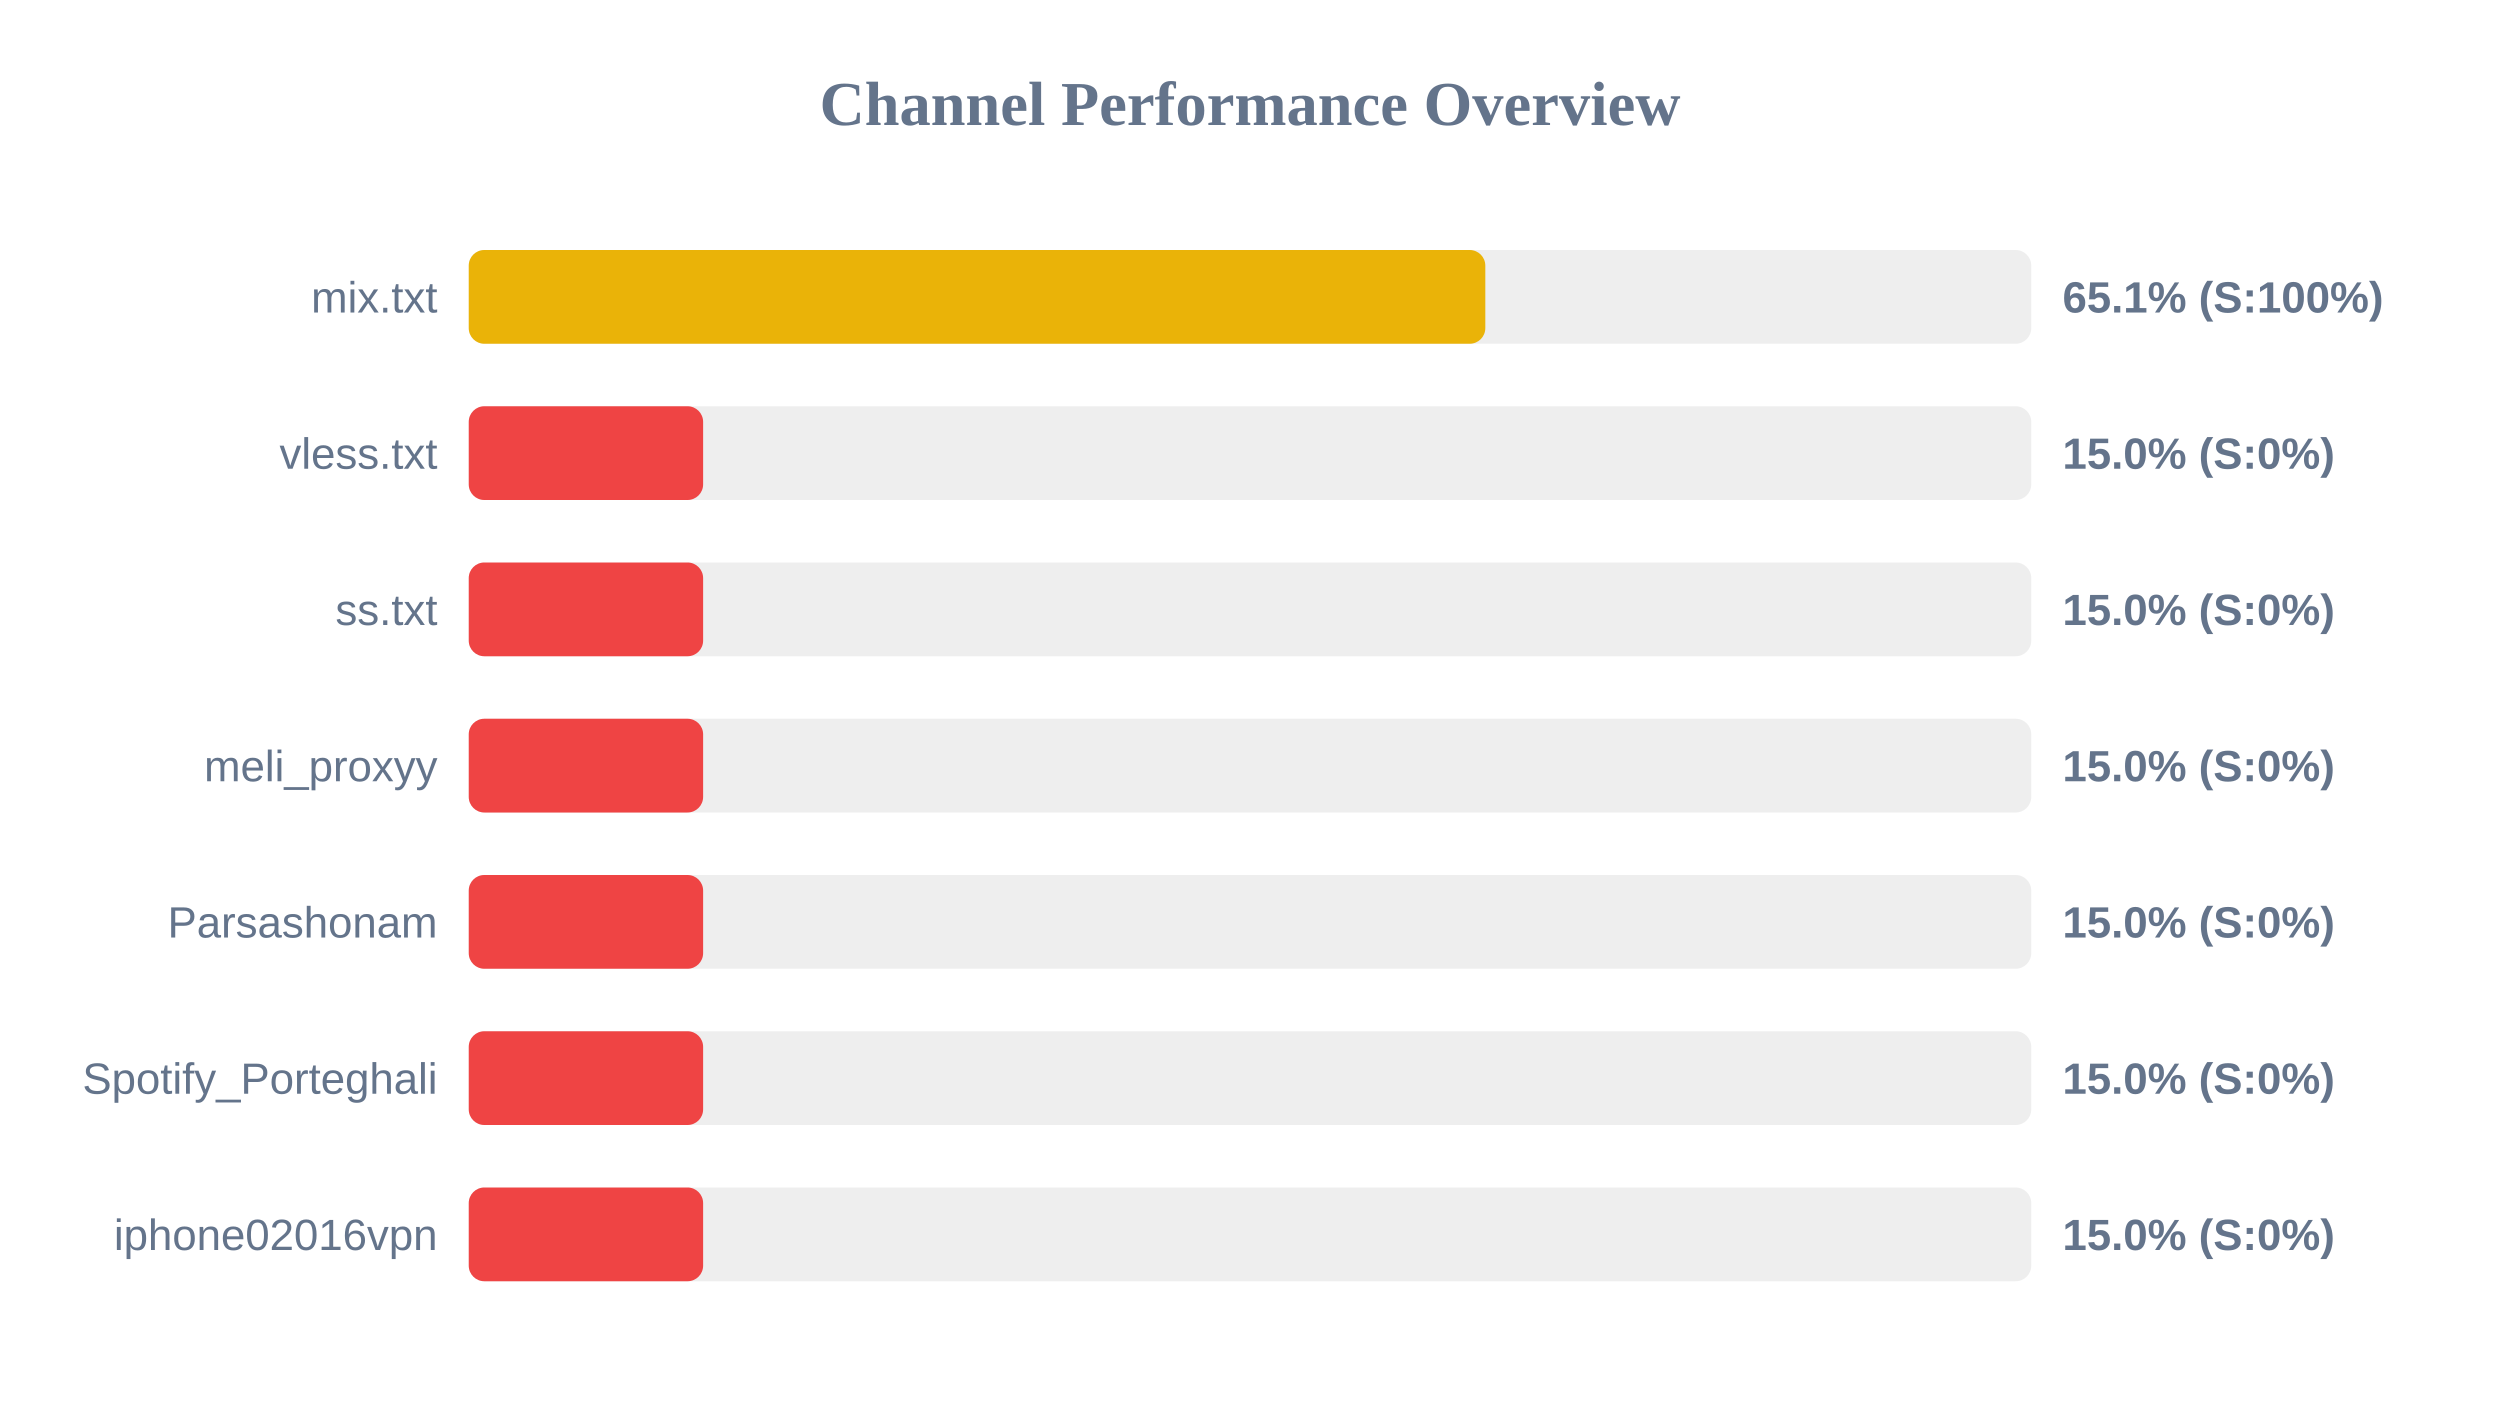
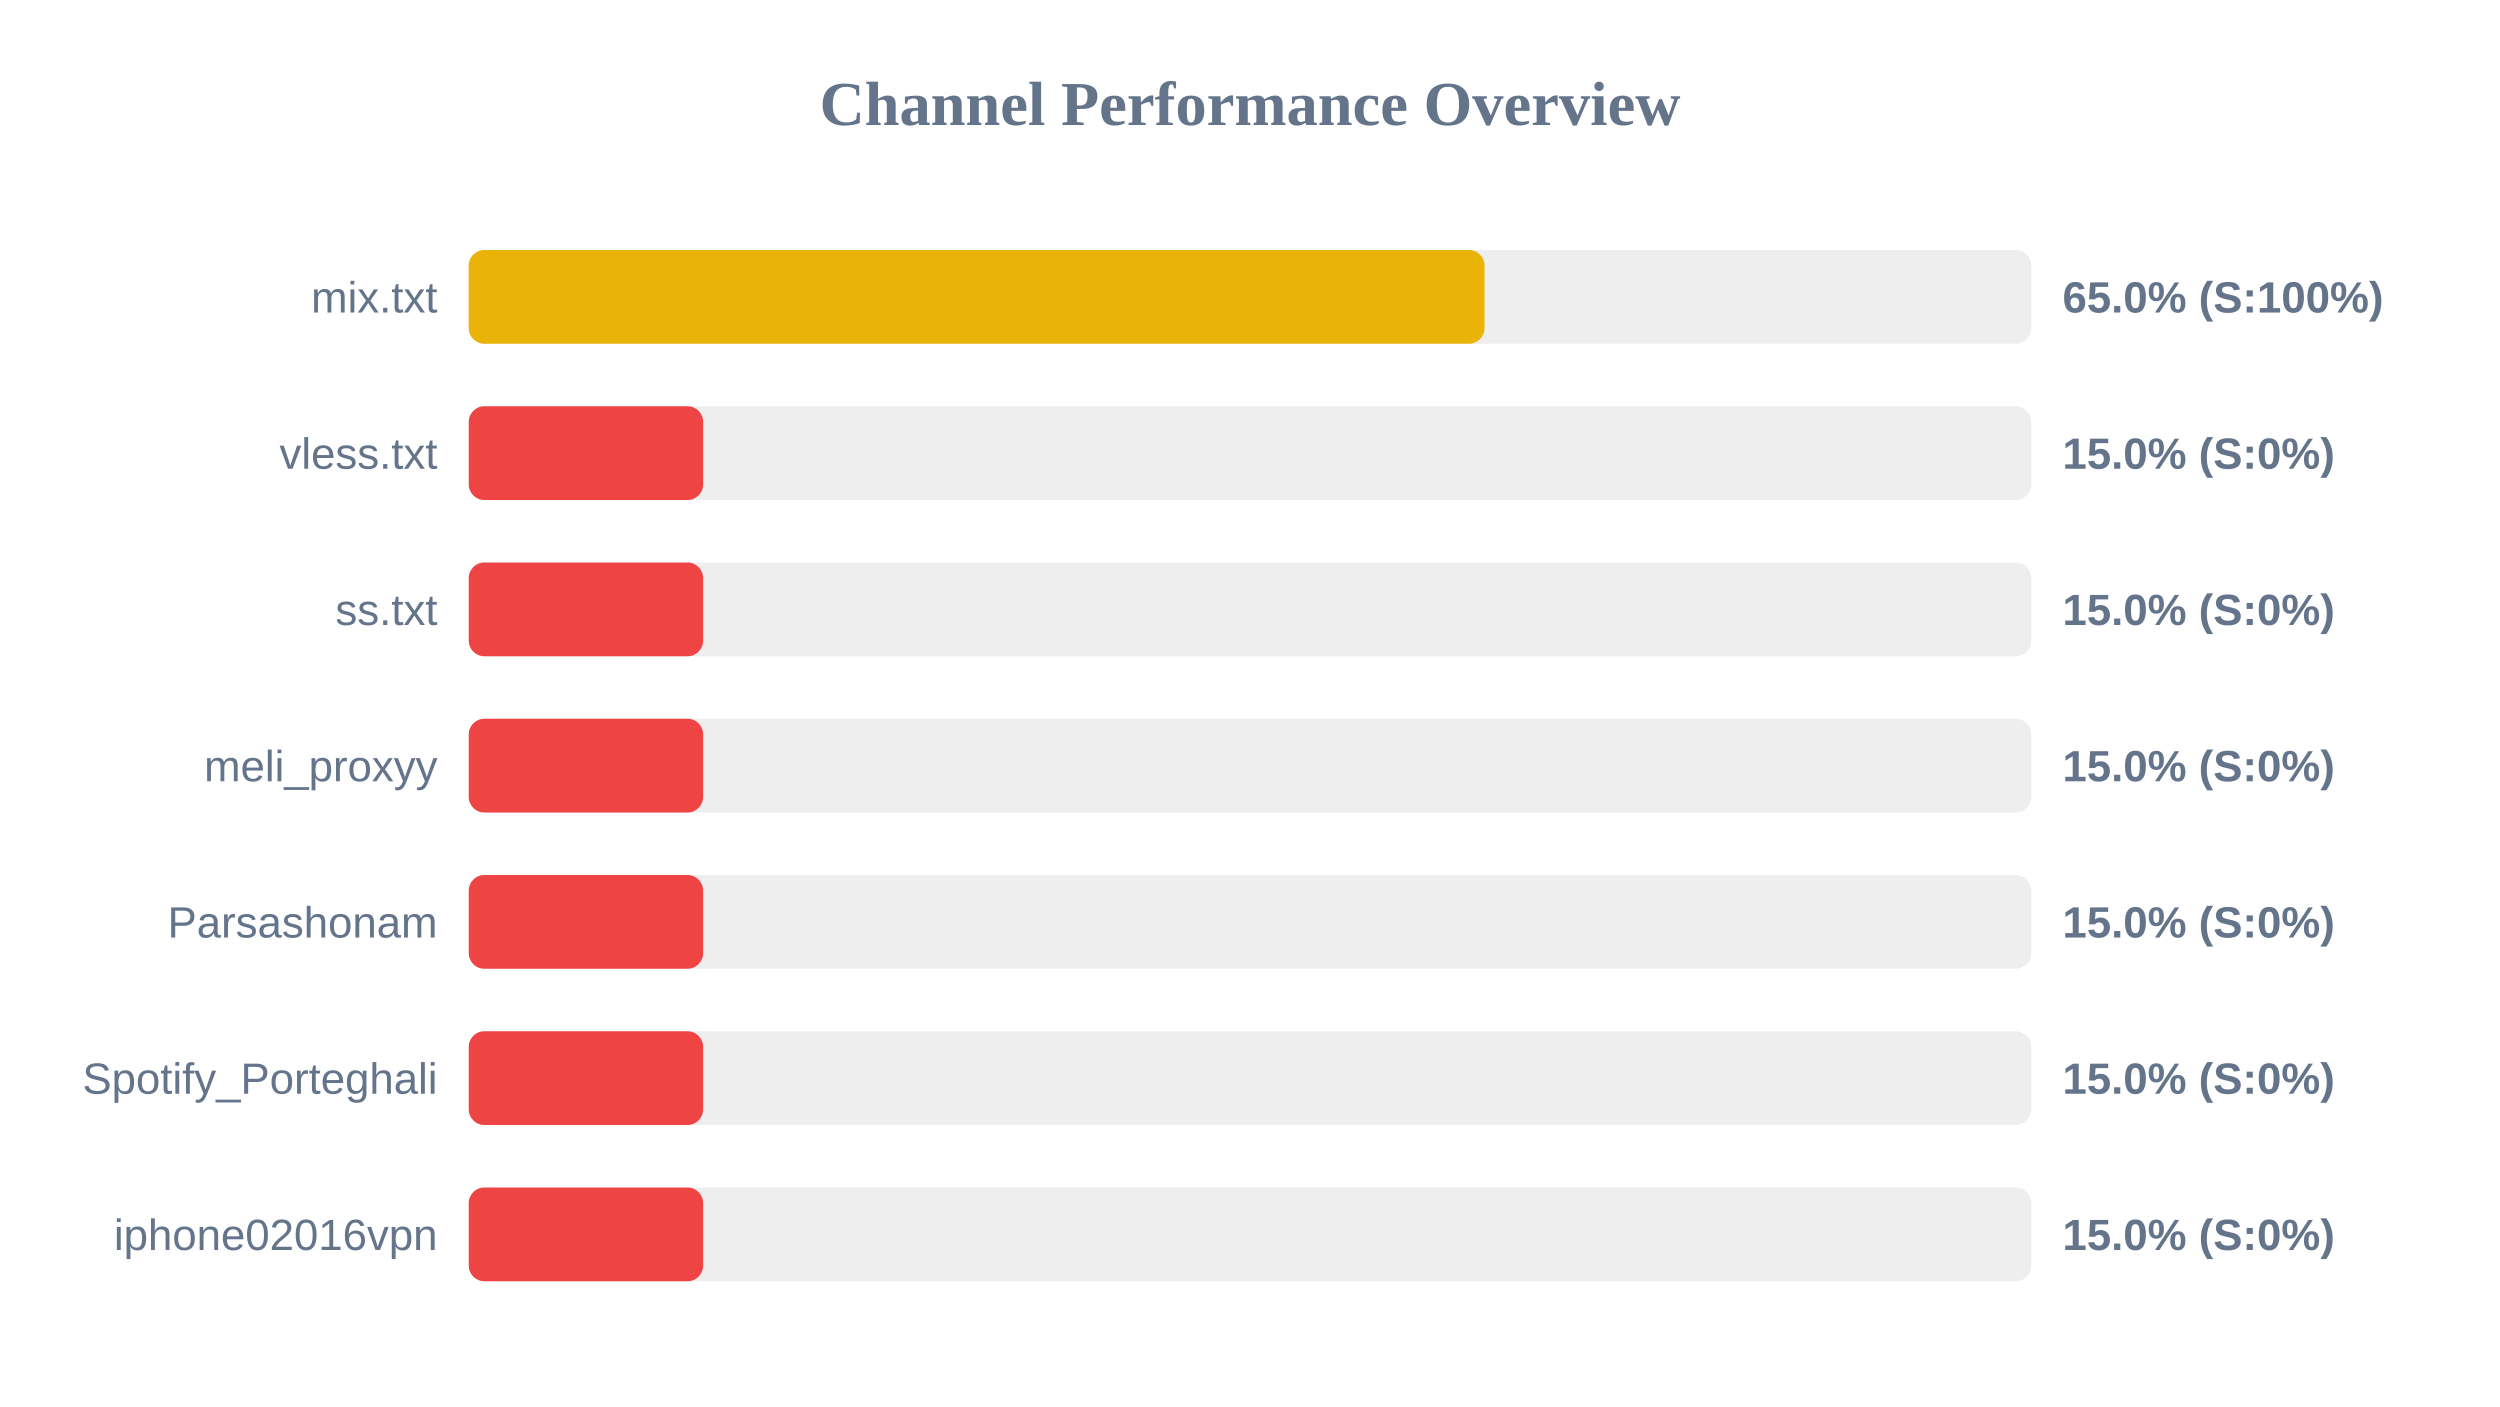
<svg xmlns="http://www.w3.org/2000/svg" width="800" height="450" version="1.1">
  <style>
        .row { font: 14px Arial; fill: #64748b; }
        .score { font: bold 14px Arial; fill: #64748b; }
    </style>
  <text x="400" y="40" text-anchor="middle" font-size="20px" font-weight="bold" fill="#64748b">Channel Performance Overview</text>
  <rect x="150" y="80" width="500" height="30" fill="#eee" rx="5" />
-   <rect x="150" y="80" width="325.3" height="30" fill="#eab308" rx="5" />
+   <rect x="150" y="80" width="325.05" height="30" fill="#eab308" rx="5" />
  <text x="140" y="100" text-anchor="end" class="row">mix.txt</text>
-   <text x="660" y="100" text-anchor="start" class="score">65.1% (S:100%)</text>
+   <text x="660" y="100" text-anchor="start" class="score">65.0% (S:100%)</text>
  <rect x="150" y="130" width="500" height="30" fill="#eee" rx="5" />
  <rect x="150" y="130" width="75.0" height="30" fill="#ef4444" rx="5" />
  <text x="140" y="150" text-anchor="end" class="row">vless.txt</text>
  <text x="660" y="150" text-anchor="start" class="score">15.0% (S:0%)</text>
  <rect x="150" y="180" width="500" height="30" fill="#eee" rx="5" />
  <rect x="150" y="180" width="75.0" height="30" fill="#ef4444" rx="5" />
  <text x="140" y="200" text-anchor="end" class="row">ss.txt</text>
  <text x="660" y="200" text-anchor="start" class="score">15.0% (S:0%)</text>
  <rect x="150" y="230" width="500" height="30" fill="#eee" rx="5" />
  <rect x="150" y="230" width="75.0" height="30" fill="#ef4444" rx="5" />
  <text x="140" y="250" text-anchor="end" class="row">meli_proxyy</text>
  <text x="660" y="250" text-anchor="start" class="score">15.0% (S:0%)</text>
  <rect x="150" y="280" width="500" height="30" fill="#eee" rx="5" />
  <rect x="150" y="280" width="75.0" height="30" fill="#ef4444" rx="5" />
  <text x="140" y="300" text-anchor="end" class="row">Parsashonam</text>
  <text x="660" y="300" text-anchor="start" class="score">15.0% (S:0%)</text>
  <rect x="150" y="330" width="500" height="30" fill="#eee" rx="5" />
  <rect x="150" y="330" width="75.0" height="30" fill="#ef4444" rx="5" />
  <text x="140" y="350" text-anchor="end" class="row">Spotify_Porteghali</text>
  <text x="660" y="350" text-anchor="start" class="score">15.0% (S:0%)</text>
  <rect x="150" y="380" width="500" height="30" fill="#eee" rx="5" />
  <rect x="150" y="380" width="75.0" height="30" fill="#ef4444" rx="5" />
  <text x="140" y="400" text-anchor="end" class="row">iphone02016vpn</text>
  <text x="660" y="400" text-anchor="start" class="score">15.0% (S:0%)</text>
</svg>
